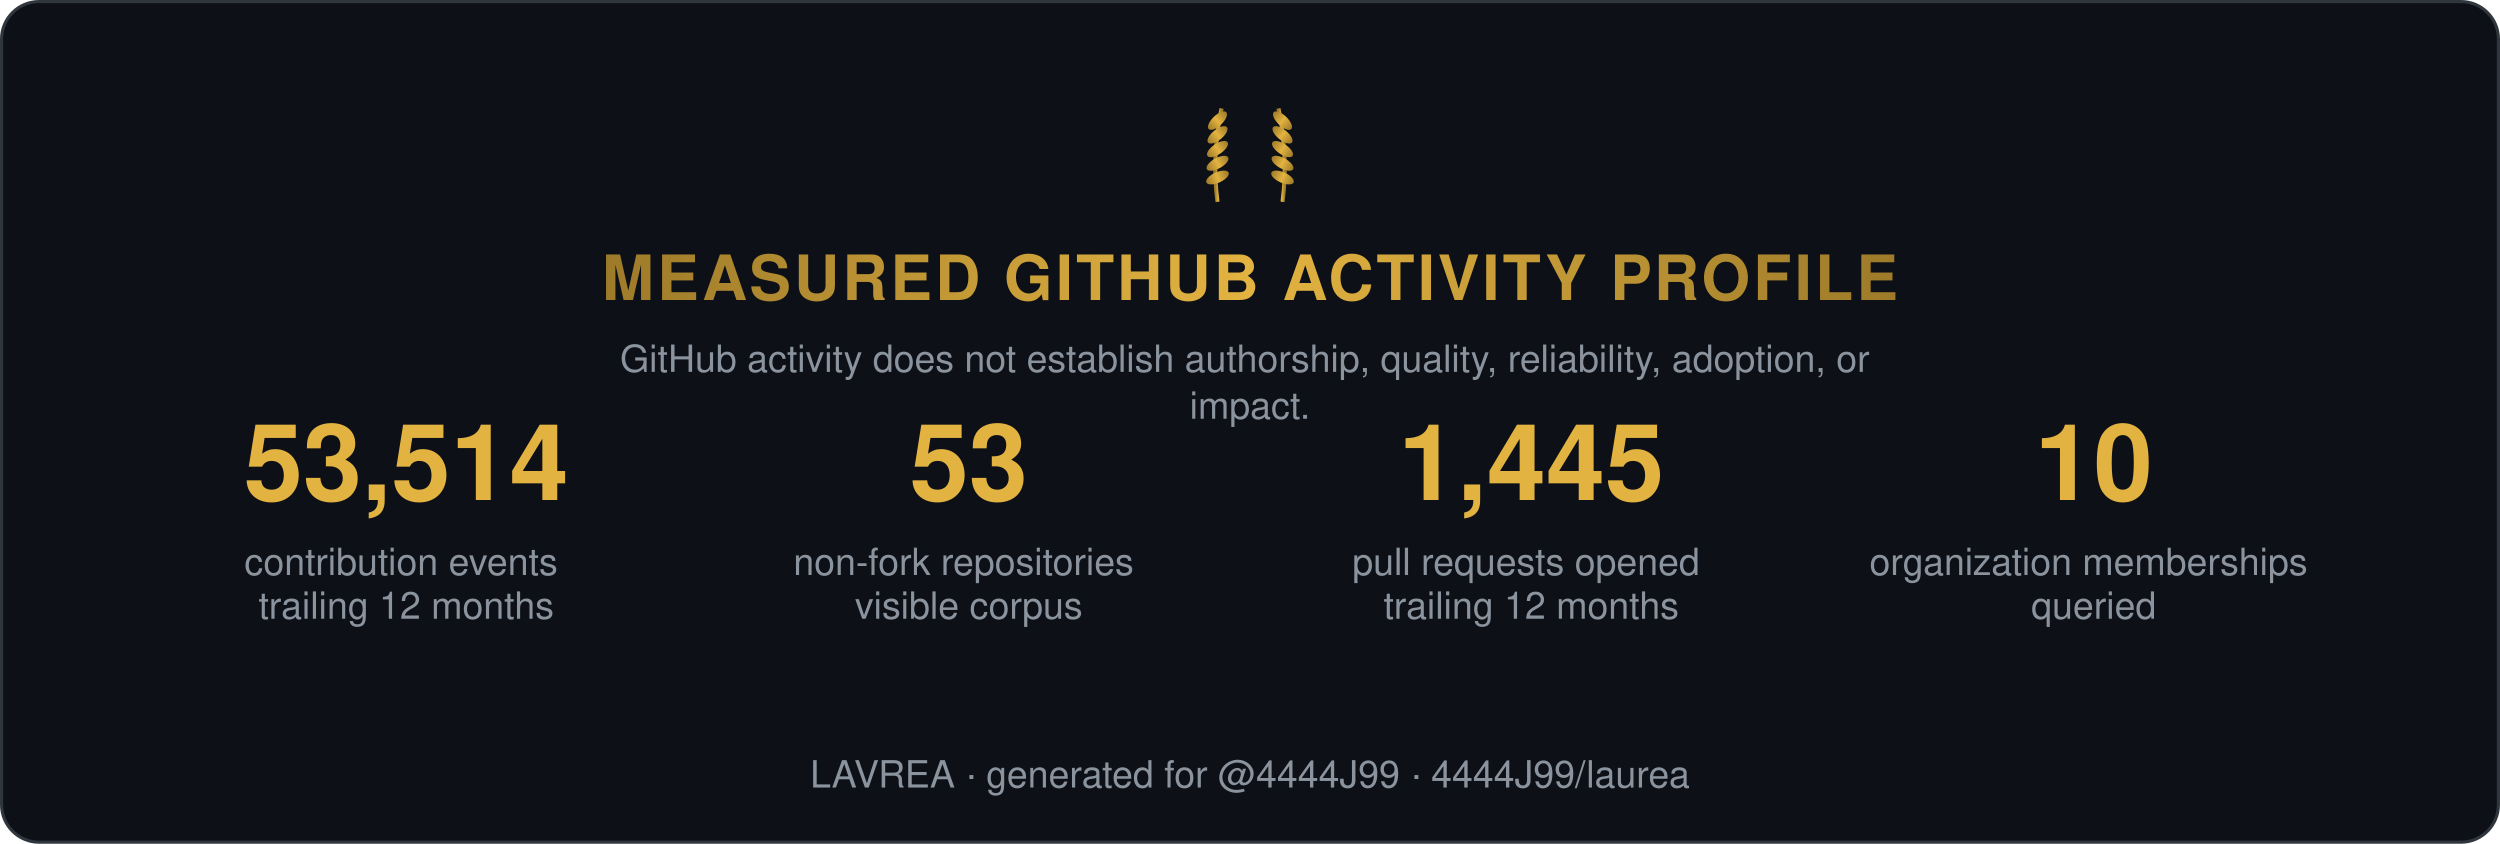
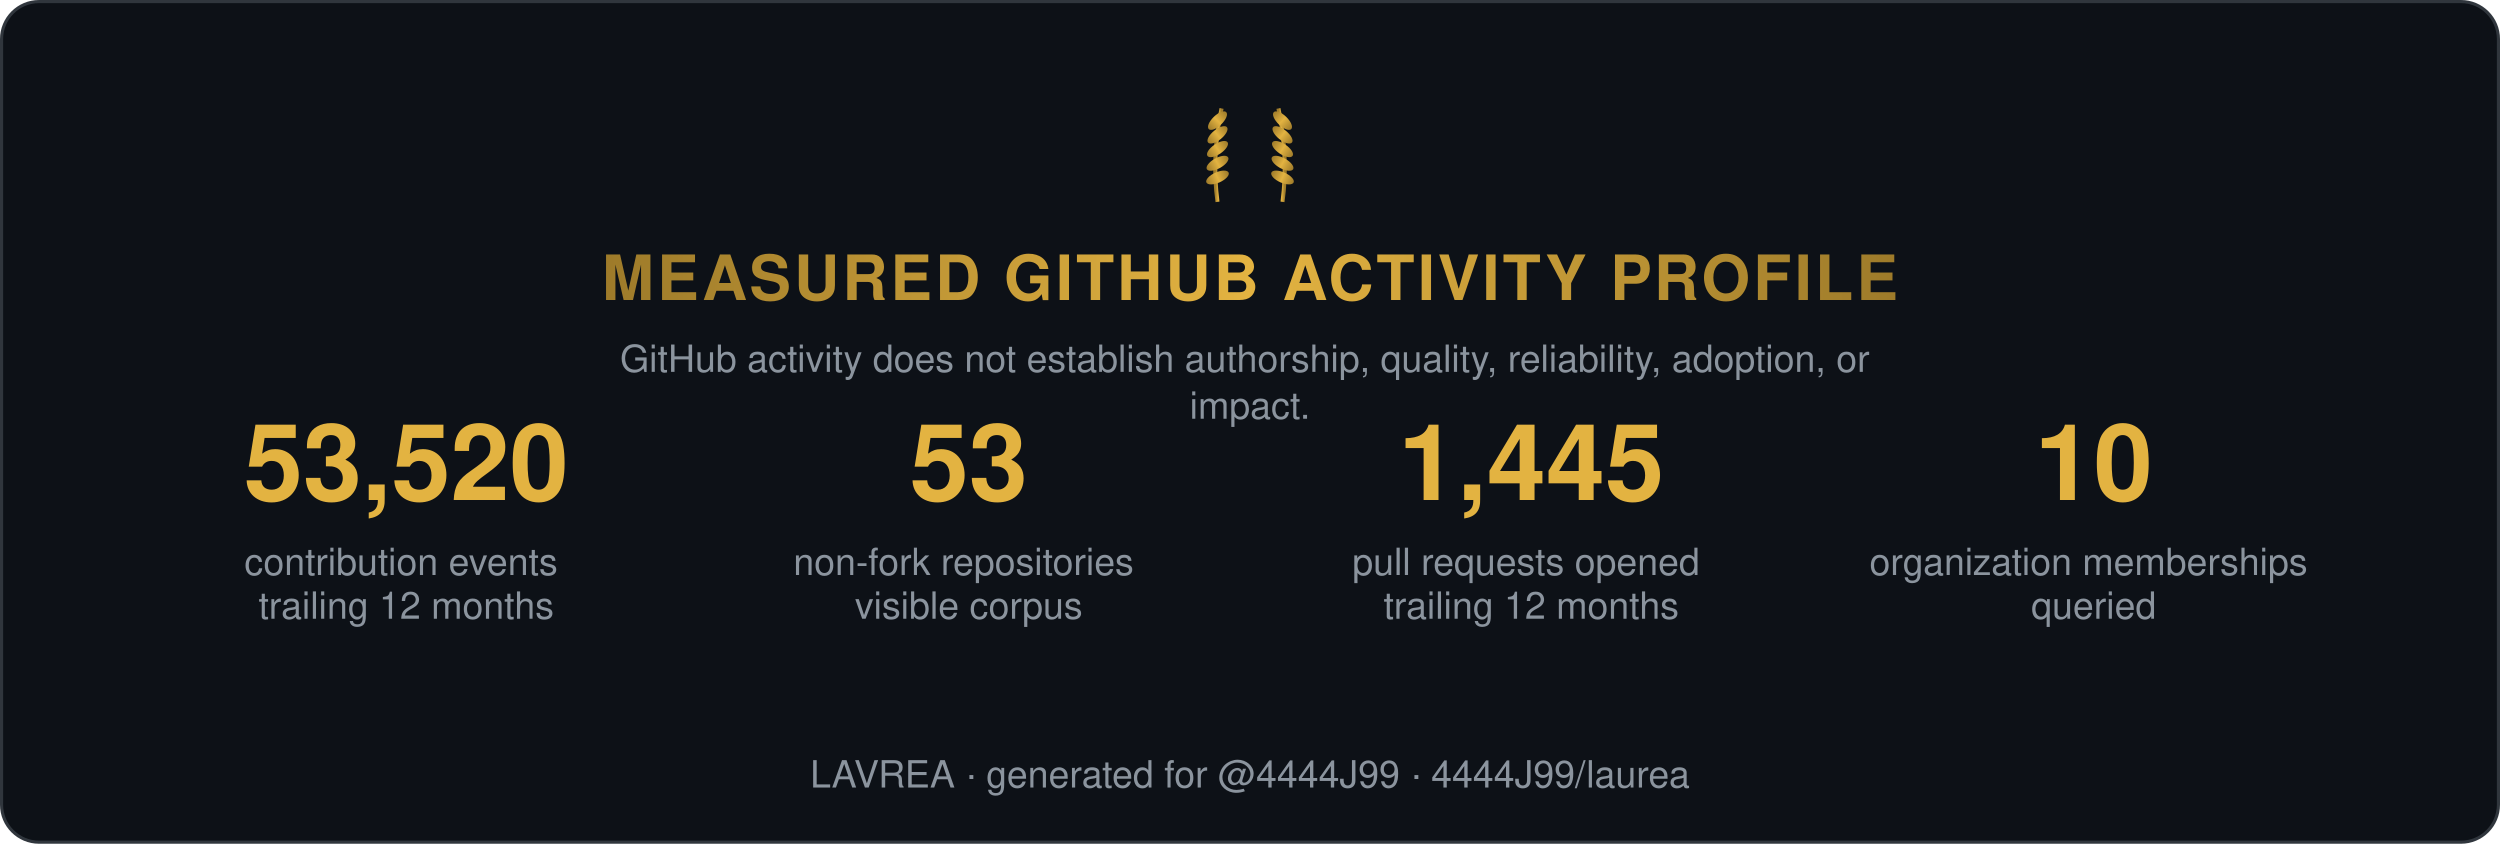
<svg xmlns="http://www.w3.org/2000/svg" width="800" height="270" viewBox="0 0 800 270" role="img" aria-label="Measured GitHub activity profile">
  <style>
    .t { font: 600 15px 'Segoe UI', Helvetica, Arial, sans-serif; fill: #e6edf3; }
    .big { font: 700 34px 'Segoe UI', Helvetica, Arial, sans-serif; fill: #e3b341; }
    .status, .tier { font: 700 13px 'Segoe UI', Helvetica, Arial, sans-serif; letter-spacing: 1px; }
    .ev { font: 400 12px 'Segoe UI', Helvetica, Arial, sans-serif; fill: #8b949e; }
    .fade { opacity: 1; }
  </style>
  <defs>
    <linearGradient id="shH" x1="0%" y1="0%" x2="100%" y2="0%">
      <stop offset="0%" stop-color="#9e7b2a" />
      <stop offset="50%" stop-color="#e3b341">
        <animate attributeName="offset" values="0.2;0.8;0.2" dur="6s" repeatCount="indefinite" />
      </stop>
      <stop offset="100%" stop-color="#9e7b2a" />
    </linearGradient>
    <linearGradient id="shL" x1="0%" y1="0%" x2="100%" y2="0%">
      <stop offset="0%" stop-color="#9e7b2a" />
      <stop offset="50%" stop-color="#e3b341">
        <animate attributeName="offset" values="0.2;0.8;0.2" dur="6s" repeatCount="indefinite" />
      </stop>
      <stop offset="100%" stop-color="#9e7b2a" />
    </linearGradient>
  </defs>
  <rect width="799" height="269" x="0.5" y="0.5" rx="12" fill="#0d1117" stroke="#30363d" />
  <g transform="translate(400,62) scale(0.65)">
    <g transform="translate(-16,0)">
      <path d="M0,4 Q-3,-18 2,-42" stroke="url(#shL)" stroke-width="2" fill="none" />
      <ellipse cx="0" cy="-8" rx="6" ry="2.6" transform="rotate(-24 0 -8)" fill="url(#shL)" />
      <ellipse cx="0" cy="-15" rx="6" ry="2.6" transform="rotate(-29 0 -15)" fill="url(#shL)" />
      <ellipse cx="0" cy="-22" rx="6" ry="2.6" transform="rotate(-34 0 -22)" fill="url(#shL)" />
      <ellipse cx="0" cy="-29" rx="6" ry="2.6" transform="rotate(-39 0 -29)" fill="url(#shL)" />
      <ellipse cx="0" cy="-36" rx="6" ry="2.6" transform="rotate(-44 0 -36)" fill="url(#shL)" />
    </g>
    <g transform="translate(16,0) scale(-1,1)">
      <path d="M0,4 Q-3,-18 2,-42" stroke="url(#shL)" stroke-width="2" fill="none" />
      <ellipse cx="0" cy="-8" rx="6" ry="2.6" transform="rotate(-24 0 -8)" fill="url(#shL)" />
      <ellipse cx="0" cy="-15" rx="6" ry="2.6" transform="rotate(-29 0 -15)" fill="url(#shL)" />
      <ellipse cx="0" cy="-22" rx="6" ry="2.6" transform="rotate(-34 0 -22)" fill="url(#shL)" />
      <ellipse cx="0" cy="-29" rx="6" ry="2.6" transform="rotate(-39 0 -29)" fill="url(#shL)" />
      <ellipse cx="0" cy="-36" rx="6" ry="2.6" transform="rotate(-44 0 -36)" fill="url(#shL)" />
    </g>
  </g>
  <text class="status fade" fill="url(#shH)" text-anchor="middle" x="400" y="96" style="font-size:20px">MEASURED GITHUB ACTIVITY PROFILE</text>
  <text class="ev fade d1" text-anchor="middle" x="400" y="119">
    <tspan x="400" dy="0">GitHub activity does not establish authorship, quality, reliability, adoption, or</tspan>
    <tspan x="400" dy="15">impact.</tspan>
  </text>
  <g class="fade d1" transform="translate(70, 160)">
-     <text class="big" text-anchor="middle" x="60">53,514</text>
+     <text class="big" text-anchor="middle" x="60">53,520</text>
    <text class="ev" text-anchor="middle" x="60" y="24">
      <tspan x="60" dy="0">contribution events</tspan>
      <tspan x="60" dy="14">trailing 12 months</tspan>
    </text>
  </g>
  <g class="fade d2" transform="translate(250, 160)">
    <text class="big" text-anchor="middle" x="60">53</text>
    <text class="ev" text-anchor="middle" x="60" y="24">
      <tspan x="60" dy="0">non-fork repositories</tspan>
      <tspan x="60" dy="14">visible corpus</tspan>
    </text>
  </g>
  <g class="fade d3" transform="translate(430, 160)">
    <text class="big" text-anchor="middle" x="60">1,445</text>
    <text class="ev" text-anchor="middle" x="60" y="24">
      <tspan x="60" dy="0">pull requests opened</tspan>
      <tspan x="60" dy="14">trailing 12 months</tspan>
    </text>
  </g>
  <g class="fade d4" transform="translate(610, 160)">
    <text class="big" text-anchor="middle" x="60">10</text>
    <text class="ev" text-anchor="middle" x="60" y="24">
      <tspan x="60" dy="0">organization memberships</tspan>
      <tspan x="60" dy="14">queried</tspan>
    </text>
  </g>
  <text class="ev fade d4" text-anchor="middle" x="400" y="252">LAVREA · generated for @4444J99 · 4444J99/laurea</text>
</svg>
